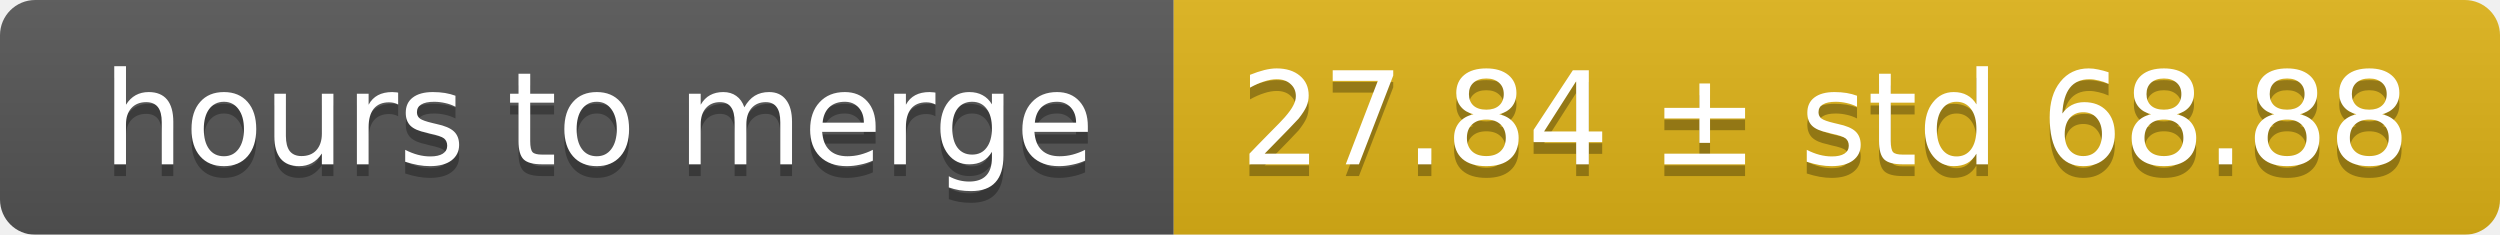
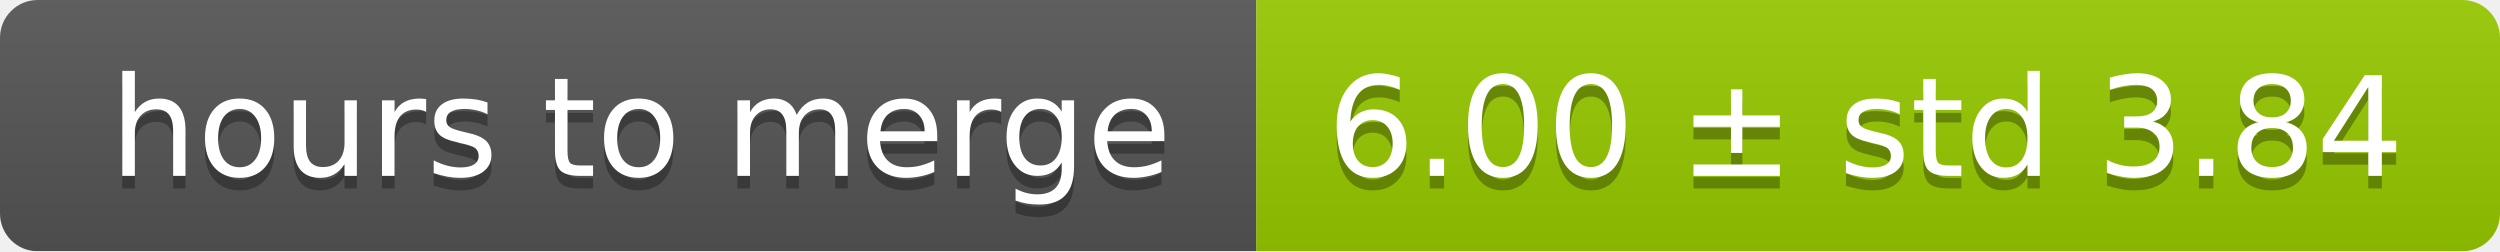
- <svg xmlns="http://www.w3.org/2000/svg" width="213" height="20">
+ <svg xmlns="http://www.w3.org/2000/svg" width="199" height="20">
  <linearGradient id="smooth" x2="0" y2="100%">
    <stop offset="0" stop-color="#bbb" stop-opacity=".1" />
    <stop offset="1" stop-opacity=".1" />
  </linearGradient>
  <mask id="round">
-     <rect width="213" height="20" rx="3" fill="#fff" />
+     <rect width="199" height="20" rx="3" fill="#fff" />
  </mask>
  <g mask="url(#round)">
    <rect width="100" height="20" fill="#555" />
-     <rect x="100" width="113" height="20" fill="#dfb317" />
-     <rect width="213" height="20" fill="url(#smooth)" />
+     <rect x="100" width="99" height="20" fill="#97ca00" />
+     <rect width="199" height="20" fill="url(#smooth)" />
  </g>
  <g fill="#fff" text-anchor="middle" font-family="DejaVu Sans,Verdana,Geneva,sans-serif" font-size="11">
    <text x="51" y="15" fill="#010101" fill-opacity=".3">hours to merge</text>
    <text x="51" y="14">hours to merge</text>
-     <text x="155.5" y="15" fill="#010101" fill-opacity=".3">27.84 ± std 68.88</text>
-     <text x="155.5" y="14">27.84 ± std 68.88</text>
+     <text x="148.5" y="15" fill="#010101" fill-opacity=".3">6.00 ± std 3.84</text>
+     <text x="148.5" y="14">6.00 ± std 3.84</text>
  </g>
</svg>
